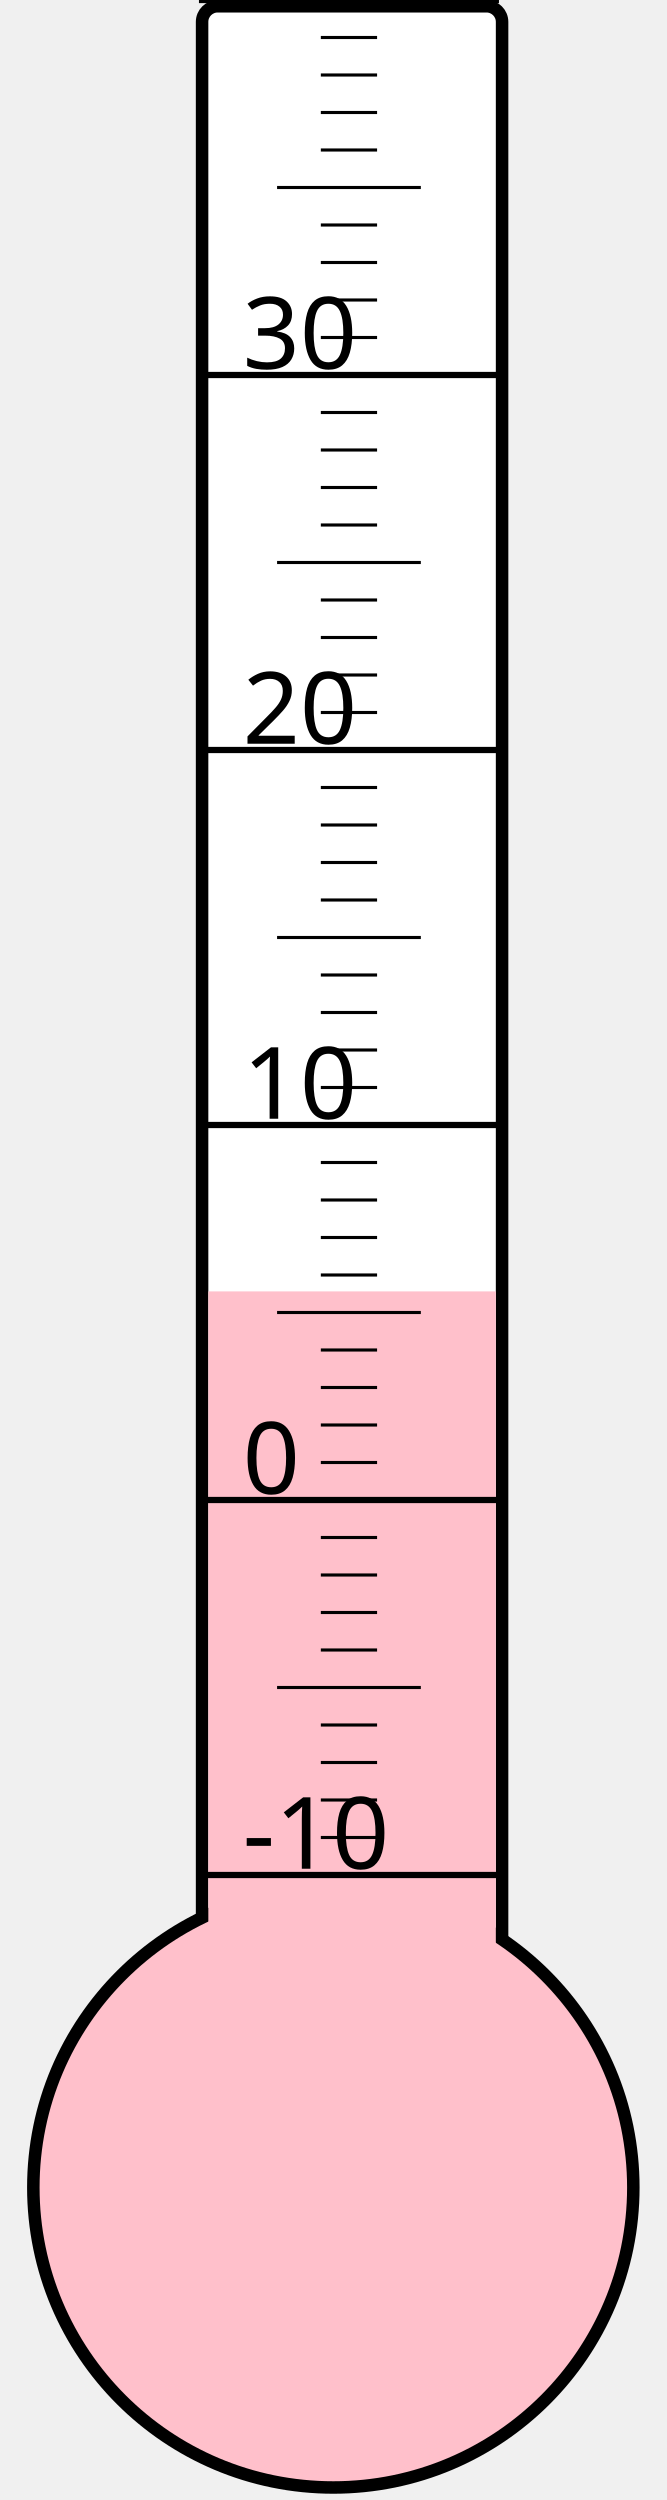
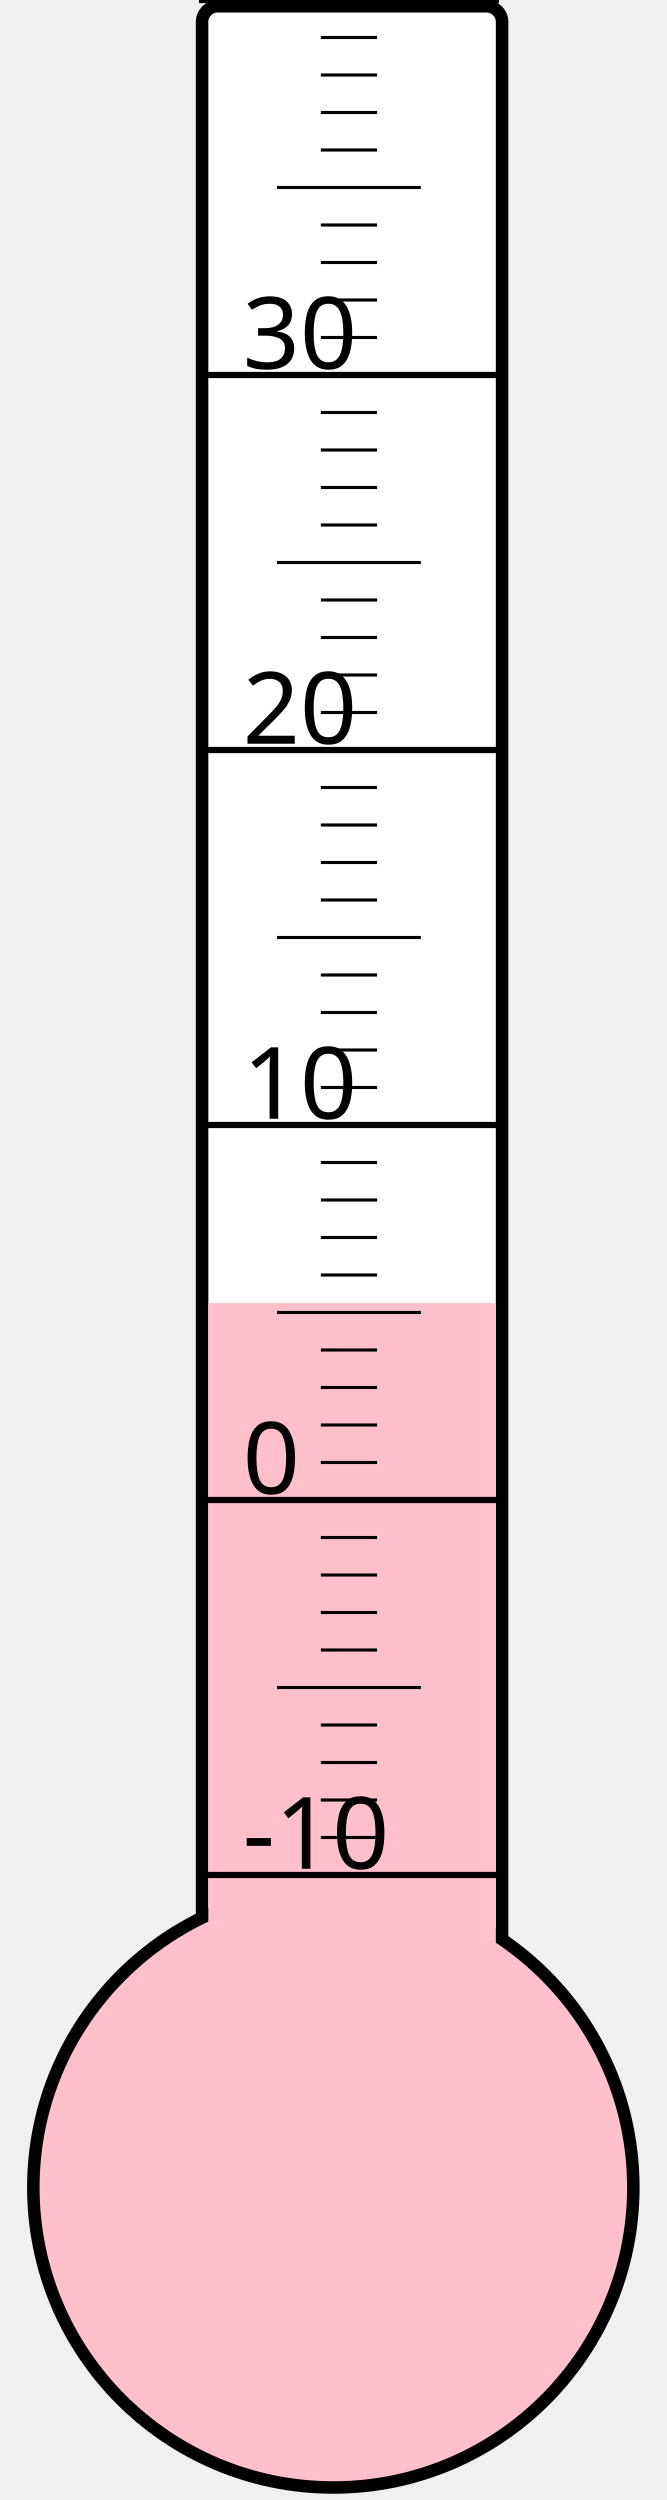
<svg xmlns="http://www.w3.org/2000/svg" width="40px" height="150px" viewBox="0 0 200 800">
  <rect width="200" height="800" x="0" y="0" style="fill: #ffffeb; fill-opacity: 0;" />
  <rect width="96" height="680" x="58" y="2" rx="5" ry="5" style="fill: white; fill-opacity: 1; stroke: black; stroke-width: 4;" />
  <circle cx="100" cy="700" r="96" style="fill: pink; stroke: black; stroke-width: 4;" />
-   <rect width="92" height="286.75" x="60" y="413.25" style="fill: pink; fill-opacity: 1; stroke-width: 0;" />
+   <rect width="92" height="283.0" x="60" y="417.0" style="fill: pink; fill-opacity: 1; stroke-width: 0;" />
  <text x="71" y="598" style="font-family: sans-serif; font-size: 24pt;">-10</text>
  <text x="71" y="478" style="font-family: sans-serif; font-size: 24pt;">0</text>
  <text x="71" y="358" style="font-family: sans-serif; font-size: 24pt;">10</text>
  <text x="71" y="238" style="font-family: sans-serif; font-size: 24pt;">20</text>
  <text x="71" y="118" style="font-family: sans-serif; font-size: 24pt;">30</text>
  <g style="stroke: black;">
    <line x1="57" y1="600" x2="153" y2="600" style="stroke-width: 2;" />
    <line x1="96" y1="588" x2="114" y2="588" style="stroke-width: 1;" />
    <line x1="96" y1="576" x2="114" y2="576" style="stroke-width: 1;" />
    <line x1="96" y1="564" x2="114" y2="564" style="stroke-width: 1;" />
    <line x1="96" y1="552" x2="114" y2="552" style="stroke-width: 1;" />
    <line x1="82" y1="540" x2="128" y2="540" style="stroke-width: 1;" />
    <line x1="96" y1="528" x2="114" y2="528" style="stroke-width: 1;" />
    <line x1="96" y1="516" x2="114" y2="516" style="stroke-width: 1;" />
    <line x1="96" y1="504" x2="114" y2="504" style="stroke-width: 1;" />
    <line x1="96" y1="492" x2="114" y2="492" style="stroke-width: 1;" />
    <line x1="57" y1="480" x2="153" y2="480" style="stroke-width: 2;" />
    <line x1="96" y1="468" x2="114" y2="468" style="stroke-width: 1;" />
    <line x1="96" y1="456" x2="114" y2="456" style="stroke-width: 1;" />
    <line x1="96" y1="444" x2="114" y2="444" style="stroke-width: 1;" />
    <line x1="96" y1="432" x2="114" y2="432" style="stroke-width: 1;" />
    <line x1="82" y1="420" x2="128" y2="420" style="stroke-width: 1;" />
    <line x1="96" y1="408" x2="114" y2="408" style="stroke-width: 1;" />
    <line x1="96" y1="396" x2="114" y2="396" style="stroke-width: 1;" />
    <line x1="96" y1="384" x2="114" y2="384" style="stroke-width: 1;" />
    <line x1="96" y1="372" x2="114" y2="372" style="stroke-width: 1;" />
    <line x1="57" y1="360" x2="153" y2="360" style="stroke-width: 2;" />
    <line x1="96" y1="348" x2="114" y2="348" style="stroke-width: 1;" />
    <line x1="96" y1="336" x2="114" y2="336" style="stroke-width: 1;" />
    <line x1="96" y1="324" x2="114" y2="324" style="stroke-width: 1;" />
    <line x1="96" y1="312" x2="114" y2="312" style="stroke-width: 1;" />
    <line x1="82" y1="300" x2="128" y2="300" style="stroke-width: 1;" />
    <line x1="96" y1="288" x2="114" y2="288" style="stroke-width: 1;" />
    <line x1="96" y1="276" x2="114" y2="276" style="stroke-width: 1;" />
    <line x1="96" y1="264" x2="114" y2="264" style="stroke-width: 1;" />
    <line x1="96" y1="252" x2="114" y2="252" style="stroke-width: 1;" />
    <line x1="57" y1="240" x2="153" y2="240" style="stroke-width: 2;" />
    <line x1="96" y1="228" x2="114" y2="228" style="stroke-width: 1;" />
    <line x1="96" y1="216" x2="114" y2="216" style="stroke-width: 1;" />
    <line x1="96" y1="204" x2="114" y2="204" style="stroke-width: 1;" />
    <line x1="96" y1="192" x2="114" y2="192" style="stroke-width: 1;" />
    <line x1="82" y1="180" x2="128" y2="180" style="stroke-width: 1;" />
    <line x1="96" y1="168" x2="114" y2="168" style="stroke-width: 1;" />
    <line x1="96" y1="156" x2="114" y2="156" style="stroke-width: 1;" />
    <line x1="96" y1="144" x2="114" y2="144" style="stroke-width: 1;" />
    <line x1="96" y1="132" x2="114" y2="132" style="stroke-width: 1;" />
    <line x1="57" y1="120" x2="153" y2="120" style="stroke-width: 2;" />
    <line x1="96" y1="108" x2="114" y2="108" style="stroke-width: 1;" />
    <line x1="96" y1="96" x2="114" y2="96" style="stroke-width: 1;" />
    <line x1="96" y1="84" x2="114" y2="84" style="stroke-width: 1;" />
    <line x1="96" y1="72" x2="114" y2="72" style="stroke-width: 1;" />
    <line x1="82" y1="60" x2="128" y2="60" style="stroke-width: 1;" />
    <line x1="96" y1="48" x2="114" y2="48" style="stroke-width: 1;" />
    <line x1="96" y1="36" x2="114" y2="36" style="stroke-width: 1;" />
    <line x1="96" y1="24" x2="114" y2="24" style="stroke-width: 1;" />
    <line x1="96" y1="12" x2="114" y2="12" style="stroke-width: 1;" />
    <line x1="57" y1="0" x2="153" y2="0" style="stroke-width: 2;" />
  </g>
</svg>
